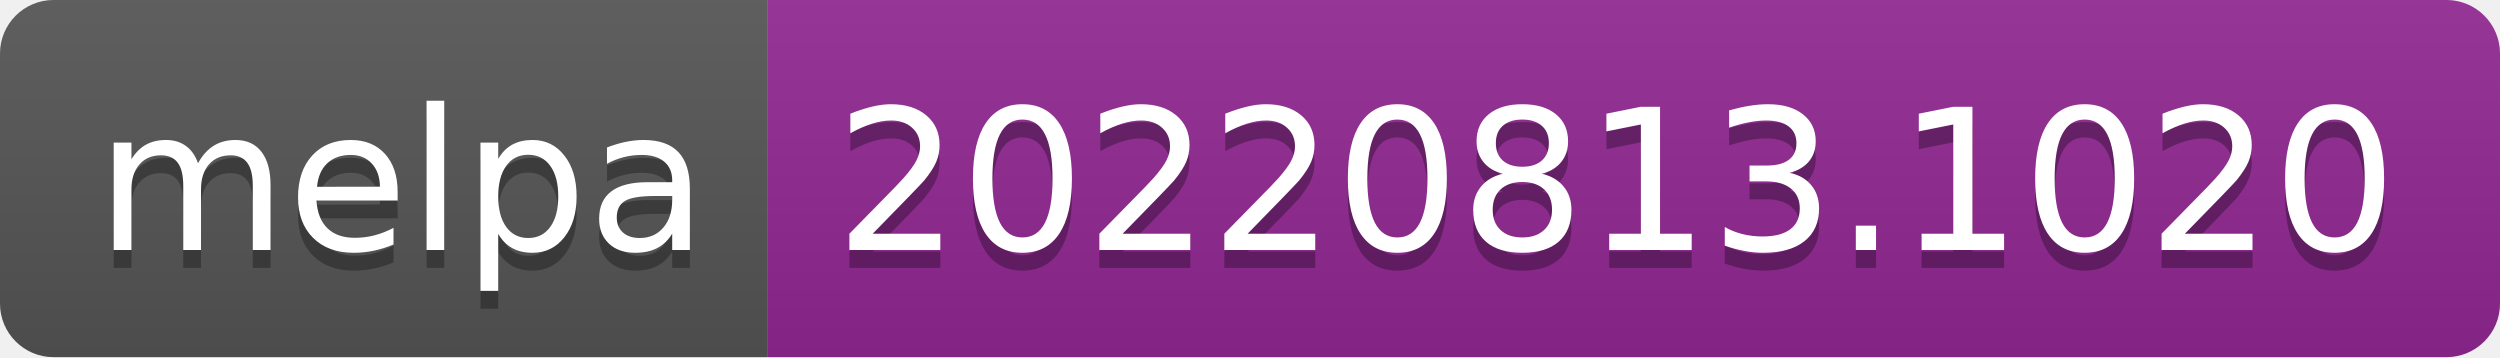
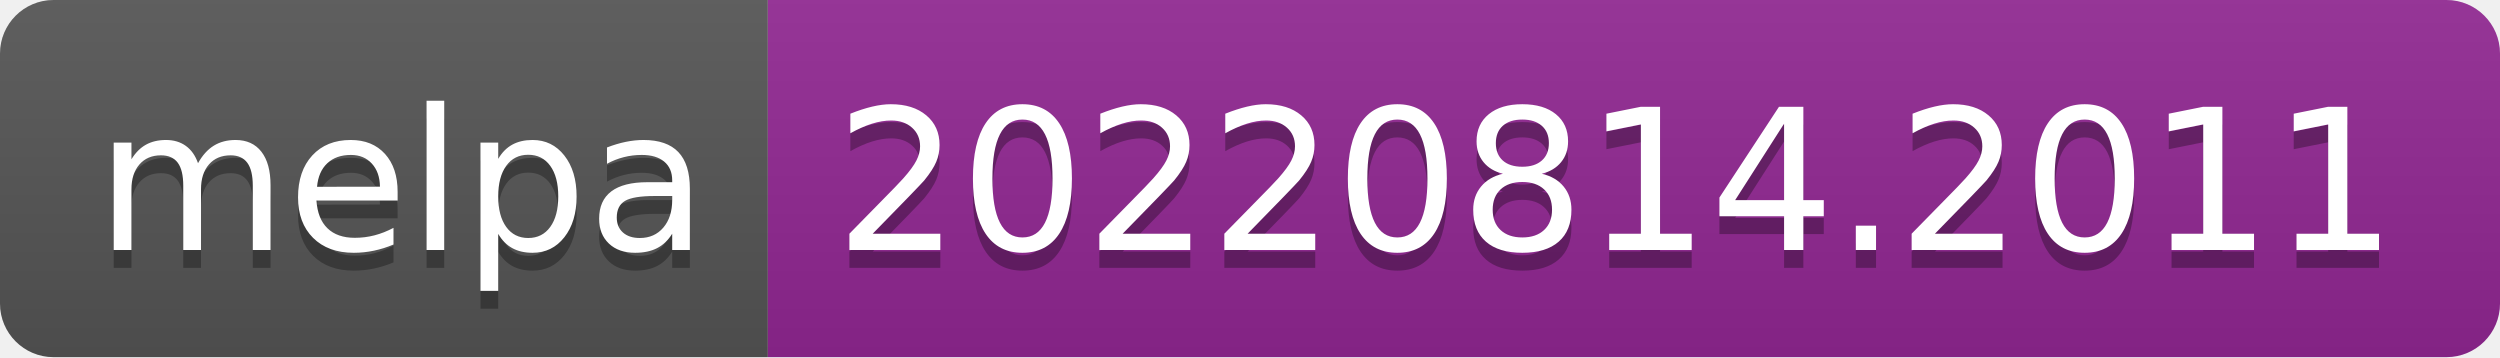
- <svg xmlns="http://www.w3.org/2000/svg" width="140" height="20" role="img" aria-label="melpa: 20220813.1020">
+ <svg xmlns="http://www.w3.org/2000/svg" width="140" height="20" role="img" aria-label="melpa: 20220814.2011">
  <linearGradient id="s" x2="0" y2="100%">
    <stop offset="0" stop-color="#bbb" stop-opacity=".1" />
    <stop offset="1" stop-opacity=".1" />
  </linearGradient>
  <clipPath id="r">
    <rect width="140" height="20" rx="3" fill="#fff" />
  </clipPath>
  <g clip-path="url(#r)">
    <rect width="43" height="20" fill="#555" />
    <rect x="43" width="97" height="20" fill="#922793" />
    <rect width="140" height="20" fill="url(#s)" />
  </g>
  <g fill="#fff" text-anchor="middle" font-family="Verdana,Geneva,DejaVu Sans,sans-serif" text-rendering="geometricPrecision" font-size="110">
    <text aria-hidden="true" x="225" y="150" fill="#010101" fill-opacity=".3" transform="scale(.1)" textLength="330">melpa</text>
    <text x="225" y="140" transform="scale(.1)" fill="#fff" textLength="330">melpa</text>
-     <text aria-hidden="true" x="905" y="150" fill="#010101" fill-opacity=".3" transform="scale(.1)" textLength="870">20220813.1020</text>
-     <text x="905" y="140" transform="scale(.1)" fill="#fff" textLength="870">20220813.1020</text>
+     <text aria-hidden="true" x="905" y="150" fill="#010101" fill-opacity=".3" transform="scale(.1)" textLength="870">20220814.2011</text>
+     <text x="905" y="140" transform="scale(.1)" fill="#fff" textLength="870">20220814.2011</text>
  </g>
</svg>
